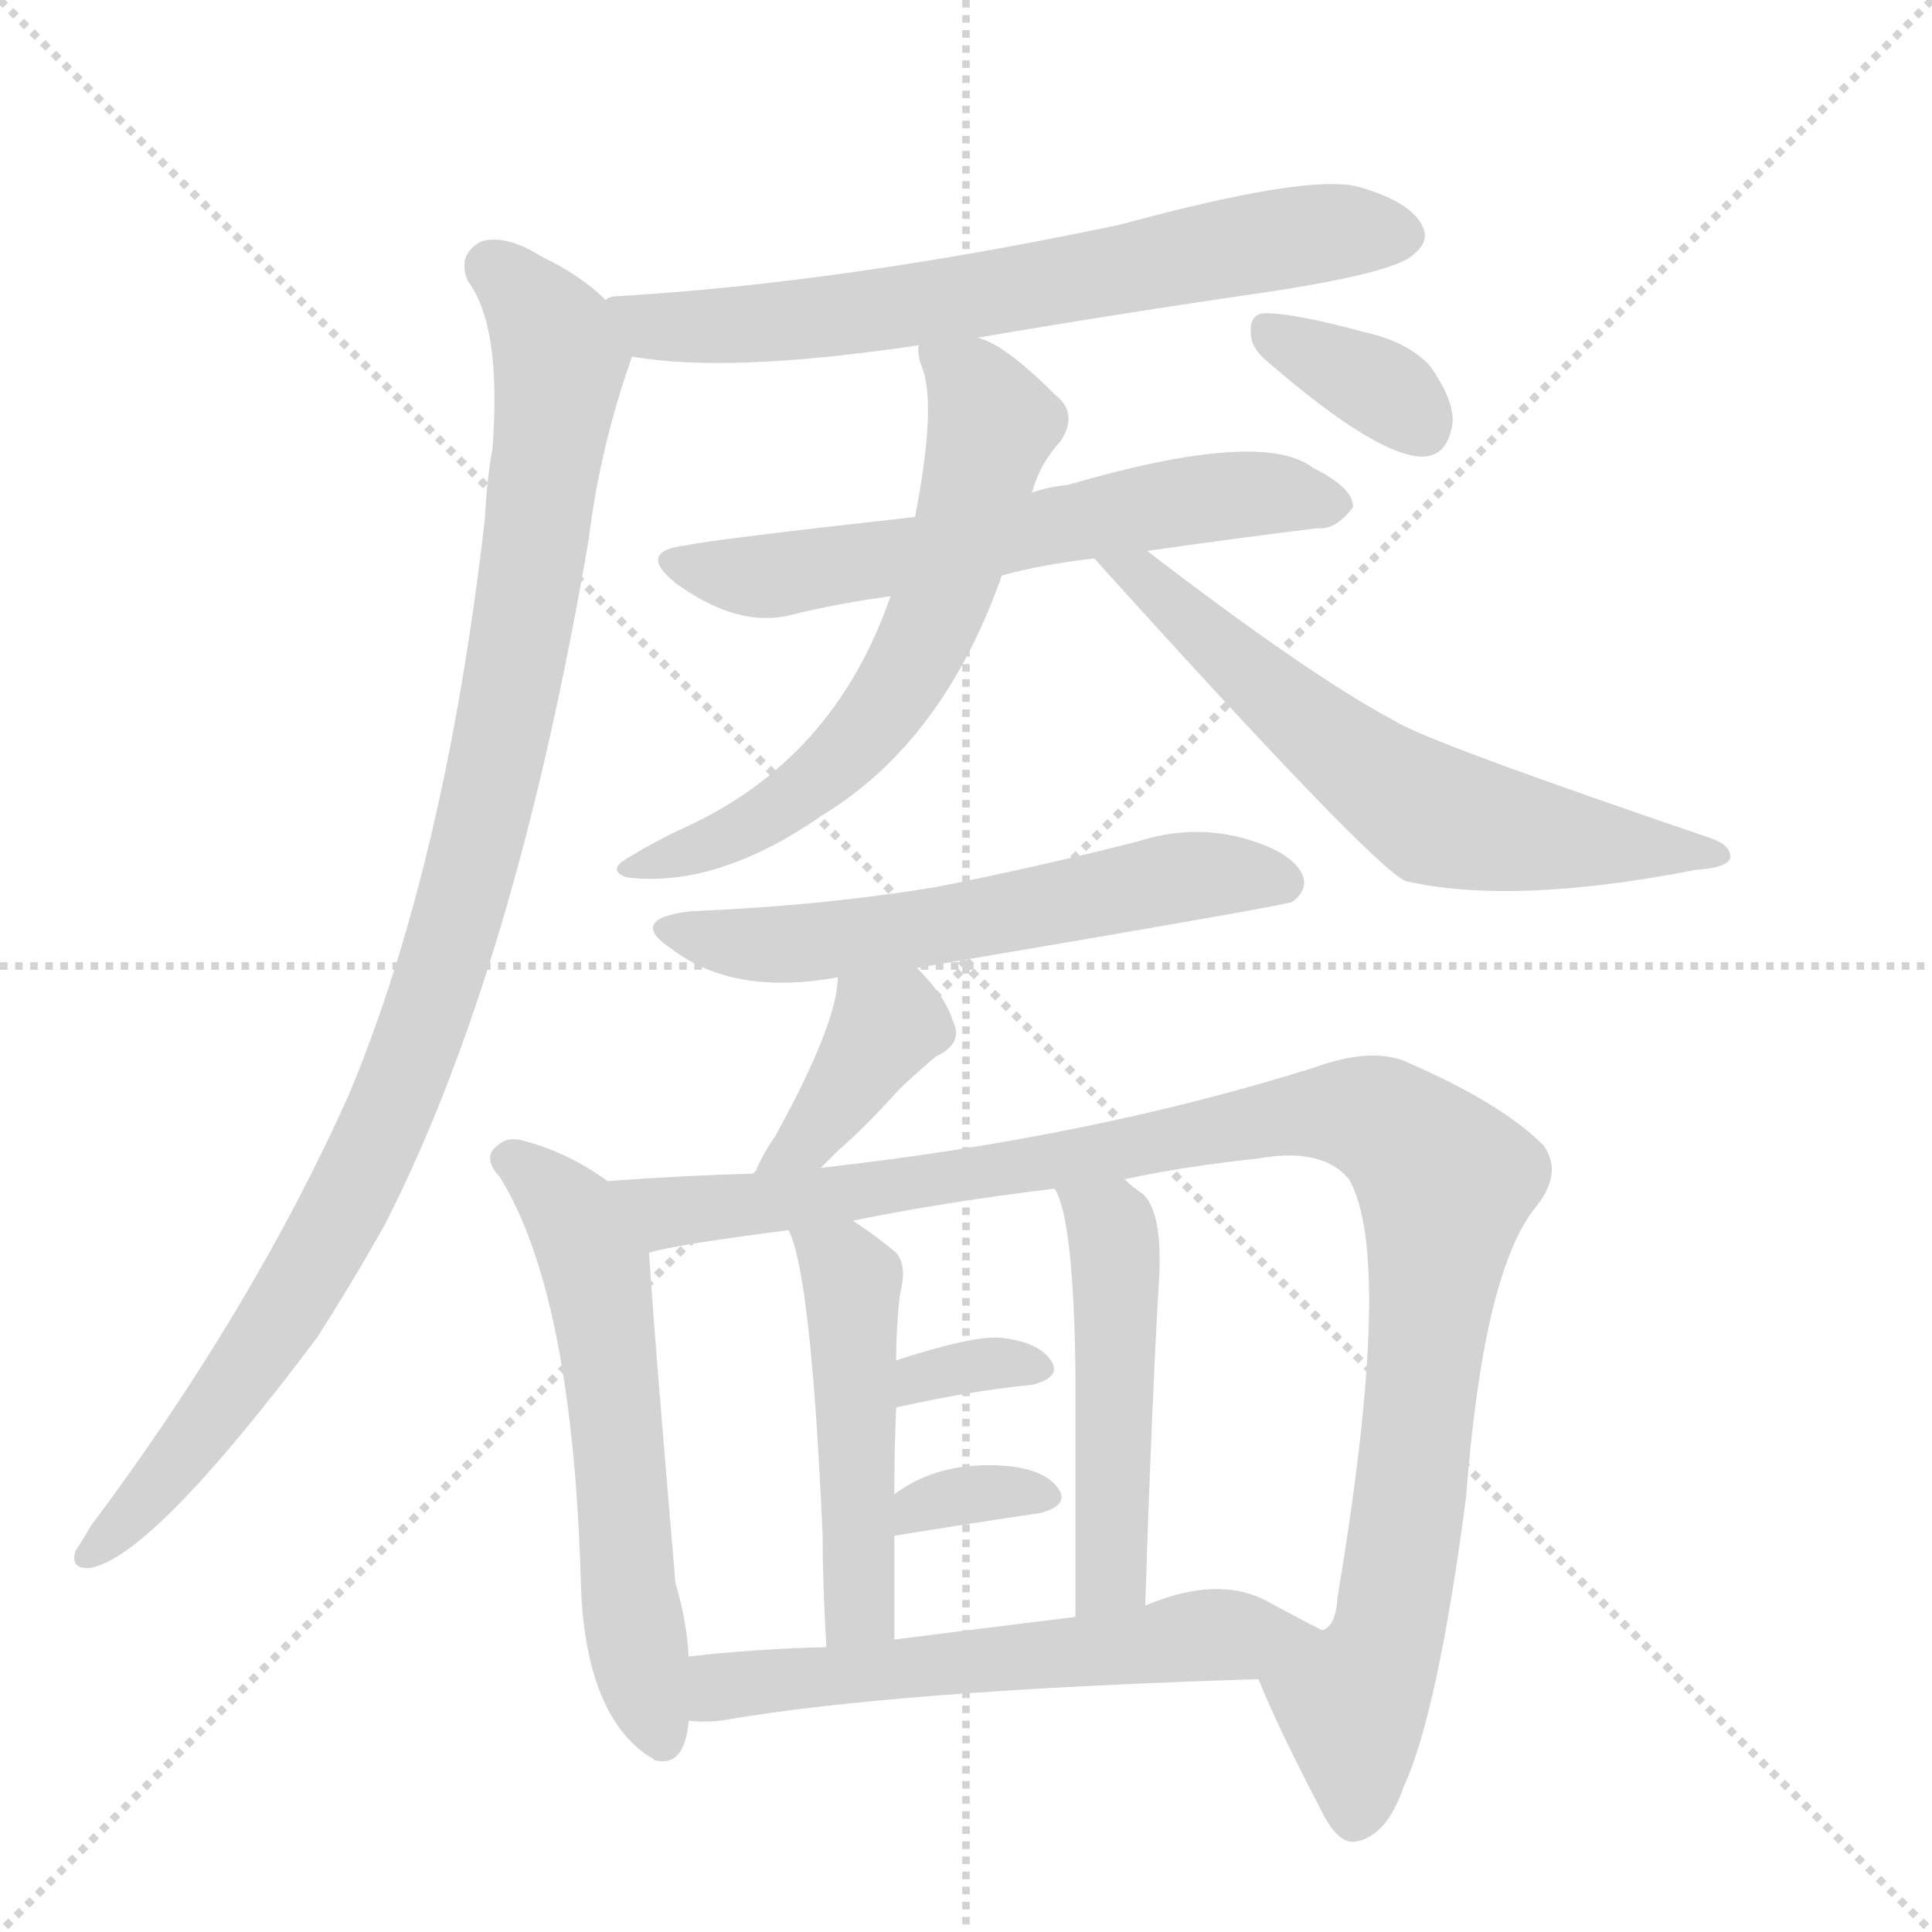
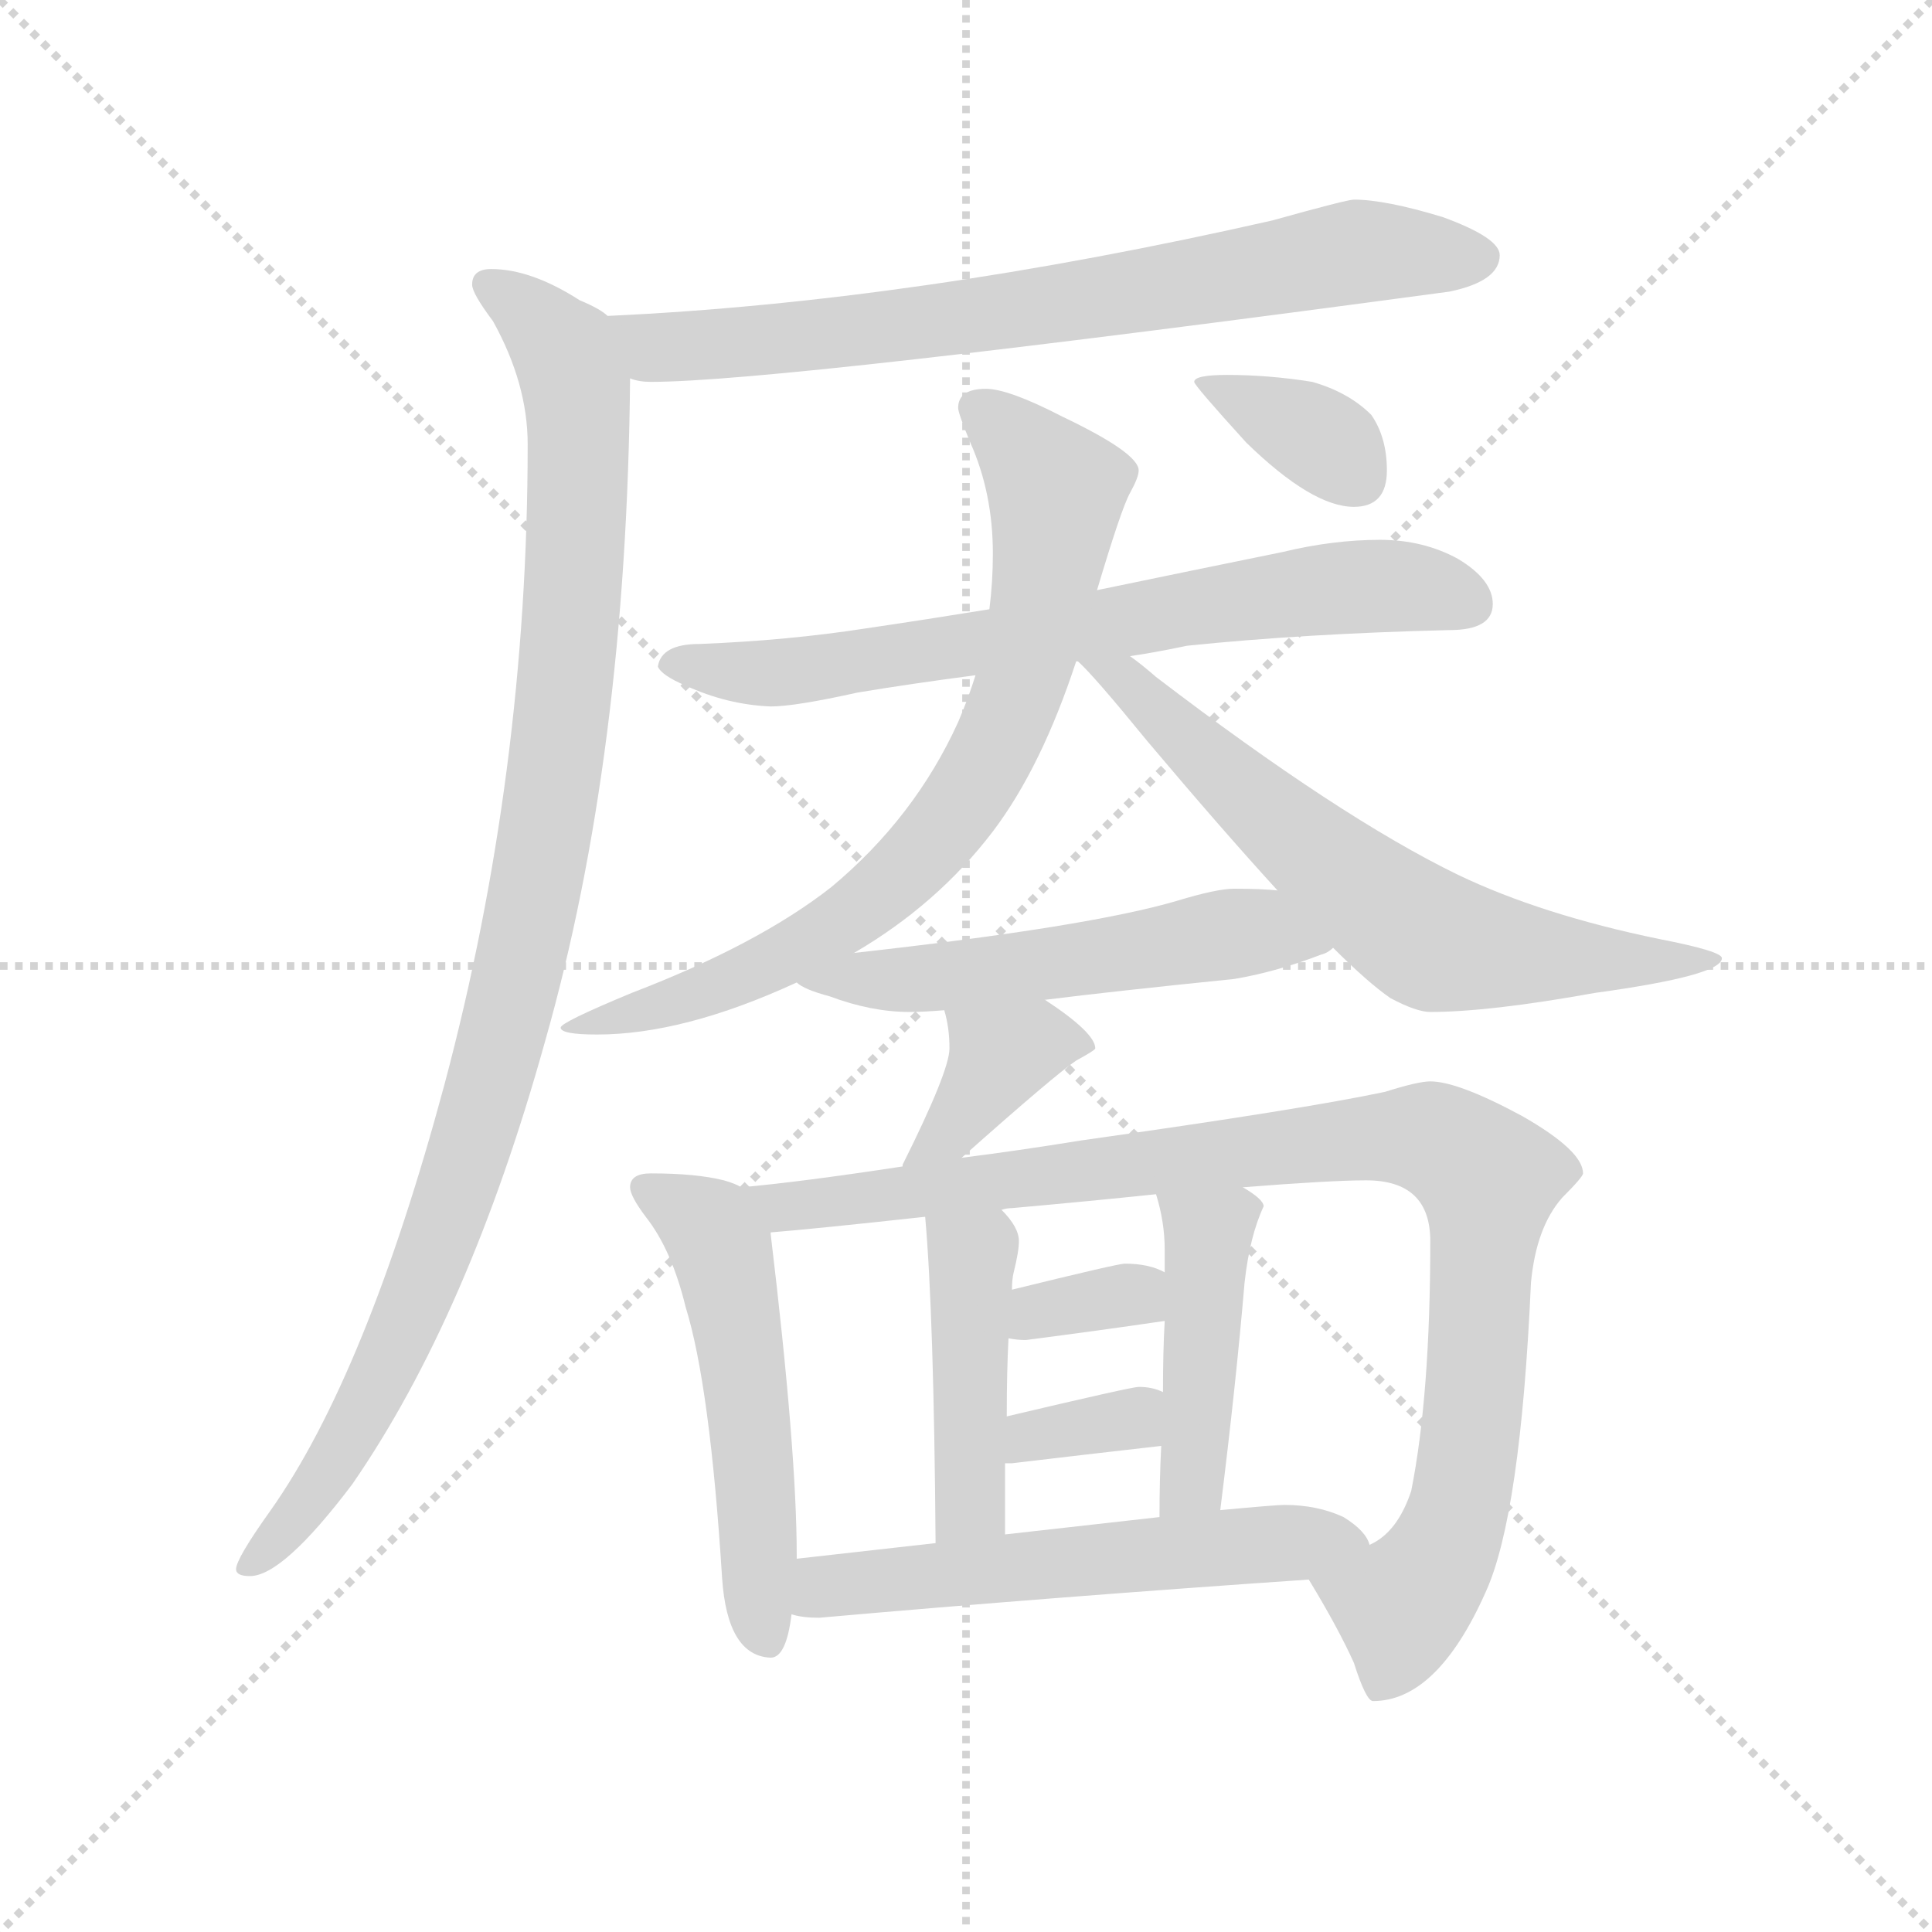
<svg xmlns="http://www.w3.org/2000/svg" version="1.1" viewBox="0 0 1024 1024">
  <g stroke="lightgray" stroke-dasharray="1,1" stroke-width="1" transform="scale(4, 4)">
    <line x1="0" y1="0" x2="256" y2="256" />
    <line x1="256" y1="0" x2="0" y2="256" />
    <line x1="128" y1="0" x2="128" y2="256" />
    <line x1="0" y1="128" x2="256" y2="128" />
  </g>
-   <g transform="scale(1, -1) translate(0, -900)">
+   <g transform="scale(0.92, -0.92) translate(60, -830)">
    <style type="text/css">
      
        @keyframes keyframes0 {
          from {
            stroke: blue;
-             stroke-dashoffset: 677;
-             stroke-width: 128;
-           }
-           69% {
+             stroke-dashoffset: 760;
+             stroke-width: 128;
+           }
+           71% {
            animation-timing-function: step-end;
            stroke: blue;
            stroke-dashoffset: 0;
            stroke-width: 128;
          }
          to {
            stroke: black;
            stroke-width: 1024;
          }
        }
        #make-me-a-hanzi-animation-0 {
-           animation: keyframes0 0.801s both;
+           animation: keyframes0 0.868s both;
          animation-delay: 0s;
          animation-timing-function: linear;
        }
      
        @keyframes keyframes1 {
          from {
            stroke: blue;
-             stroke-dashoffset: 1010;
+             stroke-dashoffset: 1055;
            stroke-width: 128;
          }
          77% {
            animation-timing-function: step-end;
            stroke: blue;
            stroke-dashoffset: 0;
            stroke-width: 128;
          }
          to {
            stroke: black;
            stroke-width: 1024;
          }
        }
        #make-me-a-hanzi-animation-1 {
-           animation: keyframes1 1.072s both;
-           animation-delay: 0.801s;
+           animation: keyframes1 1.109s both;
+           animation-delay: 0.868s;
          animation-timing-function: linear;
        }
      
        @keyframes keyframes2 {
          from {
            stroke: blue;
-             stroke-dashoffset: 609;
-             stroke-width: 128;
-           }
-           66% {
+             stroke-dashoffset: 720;
+             stroke-width: 128;
+           }
+           70% {
            animation-timing-function: step-end;
            stroke: blue;
            stroke-dashoffset: 0;
            stroke-width: 128;
          }
          to {
            stroke: black;
            stroke-width: 1024;
          }
        }
        #make-me-a-hanzi-animation-2 {
-           animation: keyframes2 0.746s both;
-           animation-delay: 1.873s;
+           animation: keyframes2 0.836s both;
+           animation-delay: 1.977s;
          animation-timing-function: linear;
        }
      
        @keyframes keyframes3 {
          from {
            stroke: blue;
-             stroke-dashoffset: 626;
-             stroke-width: 128;
-           }
-           67% {
+             stroke-dashoffset: 780;
+             stroke-width: 128;
+           }
+           72% {
            animation-timing-function: step-end;
            stroke: blue;
            stroke-dashoffset: 0;
            stroke-width: 128;
          }
          to {
            stroke: black;
            stroke-width: 1024;
          }
        }
        #make-me-a-hanzi-animation-3 {
-           animation: keyframes3 0.759s both;
-           animation-delay: 2.618s;
+           animation: keyframes3 0.885s both;
+           animation-delay: 2.813s;
          animation-timing-function: linear;
        }
      
        @keyframes keyframes4 {
          from {
            stroke: blue;
-             stroke-dashoffset: 610;
-             stroke-width: 128;
-           }
-           67% {
+             stroke-dashoffset: 667;
+             stroke-width: 128;
+           }
+           68% {
            animation-timing-function: step-end;
            stroke: blue;
            stroke-dashoffset: 0;
            stroke-width: 128;
          }
          to {
            stroke: black;
            stroke-width: 1024;
          }
        }
        #make-me-a-hanzi-animation-4 {
-           animation: keyframes4 0.746s both;
-           animation-delay: 3.378s;
+           animation: keyframes4 0.793s both;
+           animation-delay: 3.698s;
          animation-timing-function: linear;
        }
      
        @keyframes keyframes5 {
          from {
            stroke: blue;
-             stroke-dashoffset: 349;
+             stroke-dashoffset: 362;
+             stroke-width: 128;
+           }
+           54% {
+             animation-timing-function: step-end;
+             stroke: blue;
+             stroke-dashoffset: 0;
+             stroke-width: 128;
+           }
+           to {
+             stroke: black;
+             stroke-width: 1024;
+           }
+         }
+         #make-me-a-hanzi-animation-5 {
+           animation: keyframes5 0.545s both;
+           animation-delay: 4.491s;
+           animation-timing-function: linear;
+         }
+       
+         @keyframes keyframes6 {
+           from {
+             stroke: blue;
+             stroke-dashoffset: 554;
+             stroke-width: 128;
+           }
+           64% {
+             animation-timing-function: step-end;
+             stroke: blue;
+             stroke-dashoffset: 0;
+             stroke-width: 128;
+           }
+           to {
+             stroke: black;
+             stroke-width: 1024;
+           }
+         }
+         #make-me-a-hanzi-animation-6 {
+           animation: keyframes6 0.701s both;
+           animation-delay: 5.035s;
+           animation-timing-function: linear;
+         }
+       
+         @keyframes keyframes7 {
+           from {
+             stroke: blue;
+             stroke-dashoffset: 381;
+             stroke-width: 128;
+           }
+           55% {
+             animation-timing-function: step-end;
+             stroke: blue;
+             stroke-dashoffset: 0;
+             stroke-width: 128;
+           }
+           to {
+             stroke: black;
+             stroke-width: 1024;
+           }
+         }
+         #make-me-a-hanzi-animation-7 {
+           animation: keyframes7 0.56s both;
+           animation-delay: 5.736s;
+           animation-timing-function: linear;
+         }
+       
+         @keyframes keyframes8 {
+           from {
+             stroke: blue;
+             stroke-dashoffset: 539;
+             stroke-width: 128;
+           }
+           64% {
+             animation-timing-function: step-end;
+             stroke: blue;
+             stroke-dashoffset: 0;
+             stroke-width: 128;
+           }
+           to {
+             stroke: black;
+             stroke-width: 1024;
+           }
+         }
+         #make-me-a-hanzi-animation-8 {
+           animation: keyframes8 0.689s both;
+           animation-delay: 6.296s;
+           animation-timing-function: linear;
+         }
+       
+         @keyframes keyframes9 {
+           from {
+             stroke: blue;
+             stroke-dashoffset: 994;
+             stroke-width: 128;
+           }
+           76% {
+             animation-timing-function: step-end;
+             stroke: blue;
+             stroke-dashoffset: 0;
+             stroke-width: 128;
+           }
+           to {
+             stroke: black;
+             stroke-width: 1024;
+           }
+         }
+         #make-me-a-hanzi-animation-9 {
+           animation: keyframes9 1.059s both;
+           animation-delay: 6.985s;
+           animation-timing-function: linear;
+         }
+       
+         @keyframes keyframes10 {
+           from {
+             stroke: blue;
+             stroke-dashoffset: 444;
+             stroke-width: 128;
+           }
+           59% {
+             animation-timing-function: step-end;
+             stroke: blue;
+             stroke-dashoffset: 0;
+             stroke-width: 128;
+           }
+           to {
+             stroke: black;
+             stroke-width: 1024;
+           }
+         }
+         #make-me-a-hanzi-animation-10 {
+           animation: keyframes10 0.611s both;
+           animation-delay: 8.044s;
+           animation-timing-function: linear;
+         }
+       
+         @keyframes keyframes11 {
+           from {
+             stroke: blue;
+             stroke-dashoffset: 446;
+             stroke-width: 128;
+           }
+           59% {
+             animation-timing-function: step-end;
+             stroke: blue;
+             stroke-dashoffset: 0;
+             stroke-width: 128;
+           }
+           to {
+             stroke: black;
+             stroke-width: 1024;
+           }
+         }
+         #make-me-a-hanzi-animation-11 {
+           animation: keyframes11 0.613s both;
+           animation-delay: 8.655s;
+           animation-timing-function: linear;
+         }
+       
+         @keyframes keyframes12 {
+           from {
+             stroke: blue;
+             stroke-dashoffset: 340;
            stroke-width: 128;
          }
          53% {
            animation-timing-function: step-end;
            stroke: blue;
            stroke-dashoffset: 0;
            stroke-width: 128;
          }
          to {
            stroke: black;
            stroke-width: 1024;
          }
        }
-         #make-me-a-hanzi-animation-5 {
-           animation: keyframes5 0.534s both;
-           animation-delay: 4.124s;
-           animation-timing-function: linear;
-         }
-       
-         @keyframes keyframes6 {
-           from {
-             stroke: blue;
-             stroke-dashoffset: 584;
-             stroke-width: 128;
-           }
-           66% {
-             animation-timing-function: step-end;
-             stroke: blue;
-             stroke-dashoffset: 0;
-             stroke-width: 128;
-           }
-           to {
-             stroke: black;
-             stroke-width: 1024;
-           }
-         }
-         #make-me-a-hanzi-animation-6 {
-           animation: keyframes6 0.725s both;
-           animation-delay: 4.658s;
-           animation-timing-function: linear;
-         }
-       
-         @keyframes keyframes7 {
-           from {
-             stroke: blue;
-             stroke-dashoffset: 382;
-             stroke-width: 128;
-           }
-           55% {
-             animation-timing-function: step-end;
-             stroke: blue;
-             stroke-dashoffset: 0;
-             stroke-width: 128;
-           }
-           to {
-             stroke: black;
-             stroke-width: 1024;
-           }
-         }
-         #make-me-a-hanzi-animation-7 {
-           animation: keyframes7 0.561s both;
-           animation-delay: 5.384s;
-           animation-timing-function: linear;
-         }
-       
-         @keyframes keyframes8 {
-           from {
-             stroke: blue;
-             stroke-dashoffset: 585;
-             stroke-width: 128;
-           }
-           66% {
-             animation-timing-function: step-end;
-             stroke: blue;
-             stroke-dashoffset: 0;
-             stroke-width: 128;
-           }
-           to {
-             stroke: black;
-             stroke-width: 1024;
-           }
-         }
-         #make-me-a-hanzi-animation-8 {
-           animation: keyframes8 0.726s both;
-           animation-delay: 5.944s;
-           animation-timing-function: linear;
-         }
-       
-         @keyframes keyframes9 {
-           from {
-             stroke: blue;
-             stroke-dashoffset: 1056;
-             stroke-width: 128;
-           }
-           77% {
-             animation-timing-function: step-end;
-             stroke: blue;
-             stroke-dashoffset: 0;
-             stroke-width: 128;
-           }
-           to {
-             stroke: black;
-             stroke-width: 1024;
-           }
-         }
-         #make-me-a-hanzi-animation-9 {
-           animation: keyframes9 1.109s both;
-           animation-delay: 6.671s;
-           animation-timing-function: linear;
-         }
-       
-         @keyframes keyframes10 {
-           from {
-             stroke: blue;
-             stroke-dashoffset: 484;
-             stroke-width: 128;
-           }
-           61% {
-             animation-timing-function: step-end;
-             stroke: blue;
-             stroke-dashoffset: 0;
-             stroke-width: 128;
-           }
-           to {
-             stroke: black;
-             stroke-width: 1024;
-           }
-         }
-         #make-me-a-hanzi-animation-10 {
-           animation: keyframes10 0.644s both;
-           animation-delay: 7.78s;
-           animation-timing-function: linear;
-         }
-       
-         @keyframes keyframes11 {
-           from {
-             stroke: blue;
-             stroke-dashoffset: 491;
-             stroke-width: 128;
-           }
-           62% {
-             animation-timing-function: step-end;
-             stroke: blue;
-             stroke-dashoffset: 0;
-             stroke-width: 128;
-           }
-           to {
-             stroke: black;
-             stroke-width: 1024;
-           }
-         }
-         #make-me-a-hanzi-animation-11 {
-           animation: keyframes11 0.65s both;
-           animation-delay: 8.424s;
-           animation-timing-function: linear;
-         }
-       
-         @keyframes keyframes12 {
-           from {
-             stroke: blue;
-             stroke-dashoffset: 330;
-             stroke-width: 128;
-           }
-           52% {
-             animation-timing-function: step-end;
-             stroke: blue;
-             stroke-dashoffset: 0;
-             stroke-width: 128;
-           }
-           to {
-             stroke: black;
-             stroke-width: 1024;
-           }
-         }
        #make-me-a-hanzi-animation-12 {
-           animation: keyframes12 0.519s both;
-           animation-delay: 9.073s;
+           animation: keyframes12 0.527s both;
+           animation-delay: 9.268s;
          animation-timing-function: linear;
        }
      
        @keyframes keyframes13 {
          from {
            stroke: blue;
-             stroke-dashoffset: 334;
-             stroke-width: 128;
-           }
-           52% {
+             stroke-dashoffset: 343;
+             stroke-width: 128;
+           }
+           53% {
            animation-timing-function: step-end;
            stroke: blue;
            stroke-dashoffset: 0;
            stroke-width: 128;
          }
          to {
            stroke: black;
            stroke-width: 1024;
          }
        }
        #make-me-a-hanzi-animation-13 {
-           animation: keyframes13 0.522s both;
-           animation-delay: 9.592s;
+           animation: keyframes13 0.529s both;
+           animation-delay: 9.795s;
          animation-timing-function: linear;
        }
      
        @keyframes keyframes14 {
          from {
            stroke: blue;
-             stroke-dashoffset: 589;
-             stroke-width: 128;
-           }
-           66% {
+             stroke-dashoffset: 581;
+             stroke-width: 128;
+           }
+           65% {
            animation-timing-function: step-end;
            stroke: blue;
            stroke-dashoffset: 0;
            stroke-width: 128;
          }
          to {
            stroke: black;
            stroke-width: 1024;
          }
        }
        #make-me-a-hanzi-animation-14 {
-           animation: keyframes14 0.729s both;
-           animation-delay: 10.114s;
+           animation: keyframes14 0.723s both;
+           animation-delay: 10.324s;
          animation-timing-function: linear;
        }
      
    </style>
-     <path d="M 518 721 Q 594 734 677 746 Q 740 756 749 765 Q 758 772 754 780 Q 748 793 720 801 Q 693 808 594 781 Q 447 750 327 743 Q 323 743 321 741 C 291 736 305 715 335 711 Q 386 702 487 717 L 518 721 Z" fill="lightgray" />
-     <path d="M 321 741 Q 308 754 287 764 Q 268 776 255 772 Q 242 765 248 751 Q 266 727 261 662 Q 258 646 257 625 Q 236 442 185 320 Q 134 206 48 91 Q 44 84 40 78 Q 37 68 48 69 Q 81 75 168 191 Q 186 219 204 251 Q 273 386 312 614 Q 318 663 335 711 C 340 726 340 726 321 741 Z" fill="lightgray" />
-     <path d="M 485 626 Q 377 614 364 611 Q 337 608 358 591 Q 391 567 419 574 Q 443 580 472 584 L 531 595 Q 553 601 580 604 L 608 608 Q 657 615 698 620 Q 708 619 717 631 Q 718 641 696 652 Q 669 673 566 643 Q 556 642 547 639 L 485 626 Z" fill="lightgray" />
-     <path d="M 472 584 Q 442 497 362 461 Q 347 454 334 446 Q 321 439 332 435 Q 380 429 436 468 Q 500 507 531 595 L 547 639 Q 551 654 562 666 Q 572 681 559 691 Q 532 718 518 721 C 491 733 484 736 487 717 Q 486 714 488 707 Q 497 688 485 626 L 472 584 Z" fill="lightgray" />
-     <path d="M 580 604 Q 727 441 745 433 Q 802 420 899 439 Q 915 440 917 445 Q 918 452 906 456 Q 756 507 739 518 Q 694 542 608 608 C 584 626 560 626 580 604 Z" fill="lightgray" />
-     <path d="M 671 709 Q 731 657 755 658 Q 768 659 770 677 Q 770 689 758 706 Q 746 719 723 724 Q 686 734 671 734 Q 662 734 663 723 Q 663 716 671 709 Z" fill="lightgray" />
-     <path d="M 486 387 Q 681 420 685 422 Q 694 429 690 437 Q 684 449 658 456 Q 631 463 603 454 Q 552 441 497 430 Q 437 420 366 417 Q 332 413 356 397 Q 389 372 444 382 L 486 387 Z" fill="lightgray" />
-     <path d="M 435 281 Q 439 285 444 290 Q 459 303 476 322 Q 483 329 496 340 Q 511 347 505 359 Q 501 372 486 387 C 465 409 446 412 444 382 Q 444 358 411 298 Q 404 288 400 278 C 388 250 414 260 435 281 Z" fill="lightgray" />
-     <path d="M 322 274 Q 300 290 275 296 Q 268 297 264 293 Q 255 287 265 276 Q 304 213 308 57 Q 311 -9 344 -31 Q 345 -31 347 -33 Q 363 -37 365 -12 L 365 22 Q 364 41 358 61 Q 346 202 344 236 C 342 260 342 260 322 274 Z" fill="lightgray" />
-     <path d="M 667 10 Q 677 -15 700 -59 Q 709 -78 719 -76 Q 735 -73 744 -47 Q 762 -8 777 106 Q 786 224 813 259 Q 829 278 818 293 Q 796 315 748 336 Q 729 346 696 334 Q 578 297 435 281 L 400 278 Q 363 277 322 274 C 292 272 315 230 344 236 Q 356 240 418 248 L 452 253 Q 501 263 559 270 L 596 275 Q 629 282 667 286 Q 701 292 715 275 Q 739 233 709 54 Q 708 38 701 36 C 690 8 655 37 667 10 Z" fill="lightgray" />
-     <path d="M 474 31 Q 474 59 474 86 L 474 108 Q 474 132 475 154 L 475 179 Q 475 197 477 214 Q 481 229 475 236 Q 463 246 452 253 C 427 270 407 276 418 248 Q 430 224 436 86 Q 436 61 438 27 C 440 -3 474 1 474 31 Z" fill="lightgray" />
-     <path d="M 607 49 Q 610 145 614 217 Q 617 256 606 267 Q 600 271 596 275 C 573 295 547 298 559 270 Q 569 254 570 173 Q 570 127 570 43 C 570 13 606 19 607 49 Z" fill="lightgray" />
-     <path d="M 475 154 Q 515 163 547 166 Q 563 170 557 179 Q 550 189 530 191 Q 515 192 475 179 C 446 170 446 147 475 154 Z" fill="lightgray" />
-     <path d="M 474 86 Q 517 93 551 98 Q 567 102 561 111 Q 554 121 534 123 Q 498 126 474 108 C 450 91 444 81 474 86 Z" fill="lightgray" />
-     <path d="M 365 -12 Q 372 -13 382 -12 Q 473 4 667 10 C 697 11 728 23 701 36 Q 700 36 674 50 Q 647 66 607 49 L 570 43 Q 521 37 474 31 L 438 27 Q 399 26 365 22 C 335 19 335 -11 365 -12 Z" fill="lightgray" />
+     <path d="M 720 715 Q 716 715 673 703 Q 466 656 290 648 C 260 646 273 616 303 612 Q 308 610 315 610 Q 389 610 775 662 Q 804 668 804 683 Q 804 693 771 705 Q 738 715 720 715 Z" fill="lightgray" />
+     <path d="M 290 648 Q 286 652 274 657 Q 246 675 223 675 Q 212 675 212 666 Q 212 661 224 645 Q 244 609 244 574 Q 244 385 196 205 Q 151 38 96 -40 Q 76 -68 76 -74 Q 76 -78 84 -78 Q 103 -78 143 -25 Q 210 72 254 230 Q 301 395 303 612 C 303 640 303 640 290 648 Z" fill="lightgray" />
+     <path d="M 735 519 Q 708 519 679 512 Q 625 501 572 490 L 510 479 Q 473 473 439 468 Q 394 461 343 459 Q 321 459 319 446 Q 321 441 335 435 Q 359 424 384 423 Q 398 423 434 431 Q 464 436 502 441 L 560 449 L 561 449 L 591 452 Q 605 454 624 458 Q 692 465 775 467 Q 800 467 800 482 Q 800 496 780 508 Q 760 519 735 519 Z" fill="lightgray" />
+     <path d="M 572 490 Q 586 537 591 546 Q 596 555 596 559 Q 596 569 552 590 Q 521 606 508 606 Q 492 606 492 595 Q 492 592 499 575 Q 512 546 512 511 Q 512 495 510 479 L 502 441 Q 498 428 492 414 Q 467 359 419 319 Q 377 286 304 258 Q 263 241 263 238 Q 263 234 284 234 Q 334 234 399 264 L 432 281 Q 480 309 512 351 Q 540 388 560 449 L 572 490 Z" fill="lightgray" />
+     <path d="M 708 284 Q 728 264 741 255 Q 756 247 764 247 Q 798 247 859 258 Q 932 268 932 278 Q 932 282 896 289 Q 828 303 780 326 Q 712 359 606 440 Q 598 447 591 452 C 567 470 540 471 561 449 Q 570 441 601 403 Q 644 352 676 317 L 708 284 Z" fill="lightgray" />
+     <path d="M 647 614 Q 628 614 628 610 Q 628 608 658 575 Q 696 538 720 538 Q 739 538 739 559 Q 739 578 730 591 Q 717 604 696 610 Q 671 614 647 614 Z" fill="lightgray" />
+     <path d="M 399 264 Q 403 260 418 256 Q 442 247 464 247 Q 472 247 484 248 L 542 254 Q 582 259 651 266 Q 675 270 701 280 Q 705 281 708 284 C 734 298 706 315 676 317 Q 667 318 651 318 Q 641 318 618 311 Q 567 296 432 281 C 402 278 379 275 399 264 Z" fill="lightgray" />
+     <path d="M 484 248 Q 487 238 487 226 Q 487 213 460 159 L 460 158 C 449 130 472 143 494 163 Q 548 211 560 219 Q 571 225 571 226 Q 571 235 542 254 C 517 271 476 277 484 248 Z" fill="lightgray" />
+     <path d="M 367 146 Q 364 148 357 150 Q 341 154 315 154 Q 303 154 303 146 Q 303 141 312 129 Q 327 110 335 77 Q 349 32 356 -79 Q 359 -124 384 -125 Q 393 -125 396 -100 L 399 -68 L 399 -66 Q 399 -6 384 119 L 384 120 C 382 140 382 140 367 146 Z" fill="lightgray" />
+     <path d="M 460 158 Q 401 149 367 146 C 337 143 354 117 384 120 Q 409 122 473 129 L 517 133 Q 520 134 523 134 Q 568 138 606 142 L 656 146 Q 707 150 727 150 Q 764 150 764 115 Q 764 26 753 -29 Q 745 -53 729 -60 C 707 -80 689 -72 694 -80 Q 711 -108 720 -128 Q 727 -150 731 -150 Q 768 -150 796 -87 Q 816 -43 822 91 Q 825 123 840 140 Q 852 152 852 154 Q 852 167 817 187 Q 780 207 764 207 Q 757 207 738 201 Q 691 191 563 173 Q 526 167 494 163 L 460 158 Z" fill="lightgray" />
+     <path d="M 473 129 Q 478 73 479 -59 C 479 -89 519 -84 519 -54 L 519 -13 L 520 14 Q 520 40 521 59 L 523 87 Q 523 93 524 97 Q 527 109 527 115 Q 527 123 517 133 C 497 155 470 159 473 129 Z" fill="lightgray" />
+     <path d="M 609 -3 Q 608 -22 608 -44 C 608 -74 639 -70 643 -40 Q 652 32 657 91 Q 660 118 668 135 Q 668 139 656 146 C 631 162 598 171 606 142 Q 611 126 611 110 L 611 97 L 611 69 Q 610 52 610 28 L 609 -3 Z" fill="lightgray" />
+     <path d="M 521 59 Q 526 58 531 58 Q 570 63 611 69 C 641 73 638 84 611 97 Q 602 102 588 102 Q 584 102 523 87 C 494 80 491 64 521 59 Z" fill="lightgray" />
+     <path d="M 519 -13 L 523 -13 Q 565 -8 609 -3 C 639 0 638 17 610 28 Q 604 31 596 31 Q 592 31 520 14 C 491 7 489 -13 519 -13 Z" fill="lightgray" />
+     <path d="M 396 -100 Q 402 -102 412 -102 Q 548 -90 694 -80 C 724 -78 740 -77 729 -60 Q 727 -52 714 -44 Q 699 -37 680 -37 Q 675 -37 643 -40 L 608 -44 Q 572 -48 519 -54 L 479 -59 Q 443 -63 399 -68 C 369 -71 366 -95 396 -100 Z" fill="lightgray" />
    <clipPath id="make-me-a-hanzi-clip-0">
-       <path d="M 518 721 Q 594 734 677 746 Q 740 756 749 765 Q 758 772 754 780 Q 748 793 720 801 Q 693 808 594 781 Q 447 750 327 743 Q 323 743 321 741 C 291 736 305 715 335 711 Q 386 702 487 717 L 518 721 Z" />
-     </clipPath>
-     <path clip-path="url(#make-me-a-hanzi-clip-0)" d="M 326 737 L 347 727 L 405 728 L 671 773 L 741 776" fill="none" id="make-me-a-hanzi-animation-0" stroke-dasharray="549 1098" stroke-linecap="round" />
+       <path d="M 720 715 Q 716 715 673 703 Q 466 656 290 648 C 260 646 273 616 303 612 Q 308 610 315 610 Q 389 610 775 662 Q 804 668 804 683 Q 804 693 771 705 Q 738 715 720 715 Z" />
+     </clipPath>
+     <path clip-path="url(#make-me-a-hanzi-clip-0)" d="M 297 644 L 318 630 L 362 632 L 516 649 L 723 685 L 793 682" fill="none" id="make-me-a-hanzi-animation-0" stroke-dasharray="632 1264" stroke-linecap="round" />
    <clipPath id="make-me-a-hanzi-clip-1">
-       <path d="M 321 741 Q 308 754 287 764 Q 268 776 255 772 Q 242 765 248 751 Q 266 727 261 662 Q 258 646 257 625 Q 236 442 185 320 Q 134 206 48 91 Q 44 84 40 78 Q 37 68 48 69 Q 81 75 168 191 Q 186 219 204 251 Q 273 386 312 614 Q 318 663 335 711 C 340 726 340 726 321 741 Z" />
-     </clipPath>
-     <path clip-path="url(#make-me-a-hanzi-clip-1)" d="M 261 758 L 282 739 L 297 709 L 272 537 L 237 394 L 197 290 L 144 193 L 94 125 L 49 78" fill="none" id="make-me-a-hanzi-animation-1" stroke-dasharray="882 1764" stroke-linecap="round" />
+       <path d="M 290 648 Q 286 652 274 657 Q 246 675 223 675 Q 212 675 212 666 Q 212 661 224 645 Q 244 609 244 574 Q 244 385 196 205 Q 151 38 96 -40 Q 76 -68 76 -74 Q 76 -78 84 -78 Q 103 -78 143 -25 Q 210 72 254 230 Q 301 395 303 612 C 303 640 303 640 290 648 Z" />
+     </clipPath>
+     <path clip-path="url(#make-me-a-hanzi-clip-1)" d="M 222 665 L 255 640 L 272 608 L 265 427 L 250 324 L 224 211 L 183 89 L 125 -27 L 82 -72" fill="none" id="make-me-a-hanzi-animation-1" stroke-dasharray="927 1854" stroke-linecap="round" />
    <clipPath id="make-me-a-hanzi-clip-2">
-       <path d="M 485 626 Q 377 614 364 611 Q 337 608 358 591 Q 391 567 419 574 Q 443 580 472 584 L 531 595 Q 553 601 580 604 L 608 608 Q 657 615 698 620 Q 708 619 717 631 Q 718 641 696 652 Q 669 673 566 643 Q 556 642 547 639 L 485 626 Z" />
-     </clipPath>
-     <path clip-path="url(#make-me-a-hanzi-clip-2)" d="M 359 602 L 400 594 L 651 638 L 707 633" fill="none" id="make-me-a-hanzi-animation-2" stroke-dasharray="481 962" stroke-linecap="round" />
+       <path d="M 735 519 Q 708 519 679 512 Q 625 501 572 490 L 510 479 Q 473 473 439 468 Q 394 461 343 459 Q 321 459 319 446 Q 321 441 335 435 Q 359 424 384 423 Q 398 423 434 431 Q 464 436 502 441 L 560 449 L 561 449 L 591 452 Q 605 454 624 458 Q 692 465 775 467 Q 800 467 800 482 Q 800 496 780 508 Q 760 519 735 519 Z" />
+     </clipPath>
+     <path clip-path="url(#make-me-a-hanzi-clip-2)" d="M 326 448 L 387 442 L 741 493 L 785 483" fill="none" id="make-me-a-hanzi-animation-2" stroke-dasharray="592 1184" stroke-linecap="round" />
    <clipPath id="make-me-a-hanzi-clip-3">
-       <path d="M 472 584 Q 442 497 362 461 Q 347 454 334 446 Q 321 439 332 435 Q 380 429 436 468 Q 500 507 531 595 L 547 639 Q 551 654 562 666 Q 572 681 559 691 Q 532 718 518 721 C 491 733 484 736 487 717 Q 486 714 488 707 Q 497 688 485 626 L 472 584 Z" />
-     </clipPath>
-     <path clip-path="url(#make-me-a-hanzi-clip-3)" d="M 495 713 L 517 694 L 526 675 L 504 596 L 478 539 L 453 505 L 418 476 L 339 439" fill="none" id="make-me-a-hanzi-animation-3" stroke-dasharray="498 996" stroke-linecap="round" />
+       <path d="M 572 490 Q 586 537 591 546 Q 596 555 596 559 Q 596 569 552 590 Q 521 606 508 606 Q 492 606 492 595 Q 492 592 499 575 Q 512 546 512 511 Q 512 495 510 479 L 502 441 Q 498 428 492 414 Q 467 359 419 319 Q 377 286 304 258 Q 263 241 263 238 Q 263 234 284 234 Q 334 234 399 264 L 432 281 Q 480 309 512 351 Q 540 388 560 449 L 572 490 Z" />
+     </clipPath>
+     <path clip-path="url(#make-me-a-hanzi-clip-3)" d="M 503 595 L 549 547 L 532 449 L 503 381 L 472 339 L 418 294 L 355 262 L 267 238" fill="none" id="make-me-a-hanzi-animation-3" stroke-dasharray="652 1304" stroke-linecap="round" />
    <clipPath id="make-me-a-hanzi-clip-4">
-       <path d="M 580 604 Q 727 441 745 433 Q 802 420 899 439 Q 915 440 917 445 Q 918 452 906 456 Q 756 507 739 518 Q 694 542 608 608 C 584 626 560 626 580 604 Z" />
-     </clipPath>
-     <path clip-path="url(#make-me-a-hanzi-clip-4)" d="M 603 596 L 701 509 L 760 468 L 834 454 L 910 449" fill="none" id="make-me-a-hanzi-animation-4" stroke-dasharray="482 964" stroke-linecap="round" />
+       <path d="M 708 284 Q 728 264 741 255 Q 756 247 764 247 Q 798 247 859 258 Q 932 268 932 278 Q 932 282 896 289 Q 828 303 780 326 Q 712 359 606 440 Q 598 447 591 452 C 567 470 540 471 561 449 Q 570 441 601 403 Q 644 352 676 317 L 708 284 Z" />
+     </clipPath>
+     <path clip-path="url(#make-me-a-hanzi-clip-4)" d="M 575 442 L 584 442 L 684 349 L 764 288 L 870 275 L 928 277" fill="none" id="make-me-a-hanzi-animation-4" stroke-dasharray="539 1078" stroke-linecap="round" />
    <clipPath id="make-me-a-hanzi-clip-5">
-       <path d="M 671 709 Q 731 657 755 658 Q 768 659 770 677 Q 770 689 758 706 Q 746 719 723 724 Q 686 734 671 734 Q 662 734 663 723 Q 663 716 671 709 Z" />
-     </clipPath>
-     <path clip-path="url(#make-me-a-hanzi-clip-5)" d="M 675 723 L 732 695 L 753 675" fill="none" id="make-me-a-hanzi-animation-5" stroke-dasharray="221 442" stroke-linecap="round" />
+       <path d="M 647 614 Q 628 614 628 610 Q 628 608 658 575 Q 696 538 720 538 Q 739 538 739 559 Q 739 578 730 591 Q 717 604 696 610 Q 671 614 647 614 Z" />
+     </clipPath>
+     <path clip-path="url(#make-me-a-hanzi-clip-5)" d="M 632 609 L 693 582 L 722 556" fill="none" id="make-me-a-hanzi-animation-5" stroke-dasharray="234 468" stroke-linecap="round" />
    <clipPath id="make-me-a-hanzi-clip-6">
-       <path d="M 486 387 Q 681 420 685 422 Q 694 429 690 437 Q 684 449 658 456 Q 631 463 603 454 Q 552 441 497 430 Q 437 420 366 417 Q 332 413 356 397 Q 389 372 444 382 L 486 387 Z" />
-     </clipPath>
-     <path clip-path="url(#make-me-a-hanzi-clip-6)" d="M 358 408 L 380 401 L 433 400 L 637 437 L 681 432" fill="none" id="make-me-a-hanzi-animation-6" stroke-dasharray="456 912" stroke-linecap="round" />
+       <path d="M 399 264 Q 403 260 418 256 Q 442 247 464 247 Q 472 247 484 248 L 542 254 Q 582 259 651 266 Q 675 270 701 280 Q 705 281 708 284 C 734 298 706 315 676 317 Q 667 318 651 318 Q 641 318 618 311 Q 567 296 432 281 C 402 278 379 275 399 264 Z" />
+     </clipPath>
+     <path clip-path="url(#make-me-a-hanzi-clip-6)" d="M 405 266 L 477 266 L 658 293 L 701 288" fill="none" id="make-me-a-hanzi-animation-6" stroke-dasharray="426 852" stroke-linecap="round" />
    <clipPath id="make-me-a-hanzi-clip-7">
-       <path d="M 435 281 Q 439 285 444 290 Q 459 303 476 322 Q 483 329 496 340 Q 511 347 505 359 Q 501 372 486 387 C 465 409 446 412 444 382 Q 444 358 411 298 Q 404 288 400 278 C 388 250 414 260 435 281 Z" />
-     </clipPath>
-     <path clip-path="url(#make-me-a-hanzi-clip-7)" d="M 452 377 L 469 356 L 428 296 L 406 281" fill="none" id="make-me-a-hanzi-animation-7" stroke-dasharray="254 508" stroke-linecap="round" />
+       <path d="M 484 248 Q 487 238 487 226 Q 487 213 460 159 L 460 158 C 449 130 472 143 494 163 Q 548 211 560 219 Q 571 225 571 226 Q 571 235 542 254 C 517 271 476 277 484 248 Z" />
+     </clipPath>
+     <path clip-path="url(#make-me-a-hanzi-clip-7)" d="M 563 227 L 537 230 L 516 222 L 492 182 L 465 169" fill="none" id="make-me-a-hanzi-animation-7" stroke-dasharray="253 506" stroke-linecap="round" />
    <clipPath id="make-me-a-hanzi-clip-8">
-       <path d="M 322 274 Q 300 290 275 296 Q 268 297 264 293 Q 255 287 265 276 Q 304 213 308 57 Q 311 -9 344 -31 Q 345 -31 347 -33 Q 363 -37 365 -12 L 365 22 Q 364 41 358 61 Q 346 202 344 236 C 342 260 342 260 322 274 Z" />
-     </clipPath>
-     <path clip-path="url(#make-me-a-hanzi-clip-8)" d="M 270 285 L 295 266 L 316 229 L 334 48 L 351 -23" fill="none" id="make-me-a-hanzi-animation-8" stroke-dasharray="457 914" stroke-linecap="round" />
+       <path d="M 367 146 Q 364 148 357 150 Q 341 154 315 154 Q 303 154 303 146 Q 303 141 312 129 Q 327 110 335 77 Q 349 32 356 -79 Q 359 -124 384 -125 Q 393 -125 396 -100 L 399 -68 L 399 -66 Q 399 -6 384 119 L 384 120 C 382 140 382 140 367 146 Z" />
+     </clipPath>
+     <path clip-path="url(#make-me-a-hanzi-clip-8)" d="M 312 145 L 349 123 L 357 106 L 372 16 L 381 -114" fill="none" id="make-me-a-hanzi-animation-8" stroke-dasharray="411 822" stroke-linecap="round" />
    <clipPath id="make-me-a-hanzi-clip-9">
-       <path d="M 667 10 Q 677 -15 700 -59 Q 709 -78 719 -76 Q 735 -73 744 -47 Q 762 -8 777 106 Q 786 224 813 259 Q 829 278 818 293 Q 796 315 748 336 Q 729 346 696 334 Q 578 297 435 281 L 400 278 Q 363 277 322 274 C 292 272 315 230 344 236 Q 356 240 418 248 L 452 253 Q 501 263 559 270 L 596 275 Q 629 282 667 286 Q 701 292 715 275 Q 739 233 709 54 Q 708 38 701 36 C 690 8 655 37 667 10 Z" />
-     </clipPath>
-     <path clip-path="url(#make-me-a-hanzi-clip-9)" d="M 330 270 L 354 257 L 384 259 L 549 282 L 681 309 L 723 309 L 741 300 L 766 274 L 744 78 L 733 25 L 716 -3 L 718 -62" fill="none" id="make-me-a-hanzi-animation-9" stroke-dasharray="928 1856" stroke-linecap="round" />
+       <path d="M 460 158 Q 401 149 367 146 C 337 143 354 117 384 120 Q 409 122 473 129 L 517 133 Q 520 134 523 134 Q 568 138 606 142 L 656 146 Q 707 150 727 150 Q 764 150 764 115 Q 764 26 753 -29 Q 745 -53 729 -60 C 707 -80 689 -72 694 -80 Q 711 -108 720 -128 Q 727 -150 731 -150 Q 768 -150 796 -87 Q 816 -43 822 91 Q 825 123 840 140 Q 852 152 852 154 Q 852 167 817 187 Q 780 207 764 207 Q 757 207 738 201 Q 691 191 563 173 Q 526 167 494 163 L 460 158 Z" />
+     </clipPath>
+     <path clip-path="url(#make-me-a-hanzi-clip-9)" d="M 374 141 L 390 135 L 425 137 L 729 175 L 754 176 L 779 167 L 797 151 L 786 -9 L 771 -64 L 747 -95 L 736 -141" fill="none" id="make-me-a-hanzi-animation-9" stroke-dasharray="866 1732" stroke-linecap="round" />
    <clipPath id="make-me-a-hanzi-clip-10">
-       <path d="M 474 31 Q 474 59 474 86 L 474 108 Q 474 132 475 154 L 475 179 Q 475 197 477 214 Q 481 229 475 236 Q 463 246 452 253 C 427 270 407 276 418 248 Q 430 224 436 86 Q 436 61 438 27 C 440 -3 474 1 474 31 Z" />
-     </clipPath>
-     <path clip-path="url(#make-me-a-hanzi-clip-10)" d="M 424 247 L 452 222 L 455 52 L 443 36" fill="none" id="make-me-a-hanzi-animation-10" stroke-dasharray="356 712" stroke-linecap="round" />
+       <path d="M 473 129 Q 478 73 479 -59 C 479 -89 519 -84 519 -54 L 519 -13 L 520 14 Q 520 40 521 59 L 523 87 Q 523 93 524 97 Q 527 109 527 115 Q 527 123 517 133 C 497 155 470 159 473 129 Z" />
+     </clipPath>
+     <path clip-path="url(#make-me-a-hanzi-clip-10)" d="M 481 125 L 500 104 L 499 -36 L 484 -48" fill="none" id="make-me-a-hanzi-animation-10" stroke-dasharray="316 632" stroke-linecap="round" />
    <clipPath id="make-me-a-hanzi-clip-11">
-       <path d="M 607 49 Q 610 145 614 217 Q 617 256 606 267 Q 600 271 596 275 C 573 295 547 298 559 270 Q 569 254 570 173 Q 570 127 570 43 C 570 13 606 19 607 49 Z" />
-     </clipPath>
-     <path clip-path="url(#make-me-a-hanzi-clip-11)" d="M 565 269 L 590 248 L 592 212 L 589 65 L 575 52" fill="none" id="make-me-a-hanzi-animation-11" stroke-dasharray="363 726" stroke-linecap="round" />
+       <path d="M 609 -3 Q 608 -22 608 -44 C 608 -74 639 -70 643 -40 Q 652 32 657 91 Q 660 118 668 135 Q 668 139 656 146 C 631 162 598 171 606 142 Q 611 126 611 110 L 611 97 L 611 69 Q 610 52 610 28 L 609 -3 Z" />
+     </clipPath>
+     <path clip-path="url(#make-me-a-hanzi-clip-11)" d="M 613 138 L 636 117 L 628 -14 L 613 -37" fill="none" id="make-me-a-hanzi-animation-11" stroke-dasharray="318 636" stroke-linecap="round" />
    <clipPath id="make-me-a-hanzi-clip-12">
-       <path d="M 475 154 Q 515 163 547 166 Q 563 170 557 179 Q 550 189 530 191 Q 515 192 475 179 C 446 170 446 147 475 154 Z" />
-     </clipPath>
-     <path clip-path="url(#make-me-a-hanzi-clip-12)" d="M 482 160 L 488 171 L 504 175 L 549 175" fill="none" id="make-me-a-hanzi-animation-12" stroke-dasharray="202 404" stroke-linecap="round" />
+       <path d="M 521 59 Q 526 58 531 58 Q 570 63 611 69 C 641 73 638 84 611 97 Q 602 102 588 102 Q 584 102 523 87 C 494 80 491 64 521 59 Z" />
+     </clipPath>
+     <path clip-path="url(#make-me-a-hanzi-clip-12)" d="M 527 66 L 539 76 L 593 85 L 603 76" fill="none" id="make-me-a-hanzi-animation-12" stroke-dasharray="212 424" stroke-linecap="round" />
    <clipPath id="make-me-a-hanzi-clip-13">
-       <path d="M 474 86 Q 517 93 551 98 Q 567 102 561 111 Q 554 121 534 123 Q 498 126 474 108 C 450 91 444 81 474 86 Z" />
-     </clipPath>
-     <path clip-path="url(#make-me-a-hanzi-clip-13)" d="M 482 92 L 487 102 L 525 110 L 553 107" fill="none" id="make-me-a-hanzi-animation-13" stroke-dasharray="206 412" stroke-linecap="round" />
+       <path d="M 519 -13 L 523 -13 Q 565 -8 609 -3 C 639 0 638 17 610 28 Q 604 31 596 31 Q 592 31 520 14 C 491 7 489 -13 519 -13 Z" />
+     </clipPath>
+     <path clip-path="url(#make-me-a-hanzi-clip-13)" d="M 521 -6 L 536 6 L 585 11 L 601 21" fill="none" id="make-me-a-hanzi-animation-13" stroke-dasharray="215 430" stroke-linecap="round" />
    <clipPath id="make-me-a-hanzi-clip-14">
-       <path d="M 365 -12 Q 372 -13 382 -12 Q 473 4 667 10 C 697 11 728 23 701 36 Q 700 36 674 50 Q 647 66 607 49 L 570 43 Q 521 37 474 31 L 438 27 Q 399 26 365 22 C 335 19 335 -11 365 -12 Z" />
-     </clipPath>
-     <path clip-path="url(#make-me-a-hanzi-clip-14)" d="M 369 -6 L 381 5 L 401 9 L 680 37 L 695 32" fill="none" id="make-me-a-hanzi-animation-14" stroke-dasharray="461 922" stroke-linecap="round" />
+       <path d="M 396 -100 Q 402 -102 412 -102 Q 548 -90 694 -80 C 724 -78 740 -77 729 -60 Q 727 -52 714 -44 Q 699 -37 680 -37 Q 675 -37 643 -40 L 608 -44 Q 572 -48 519 -54 L 479 -59 Q 443 -63 399 -68 C 369 -71 366 -95 396 -100 Z" />
+     </clipPath>
+     <path clip-path="url(#make-me-a-hanzi-clip-14)" d="M 401 -95 L 422 -83 L 694 -57 L 721 -59" fill="none" id="make-me-a-hanzi-animation-14" stroke-dasharray="453 906" stroke-linecap="round" />
  </g>
</svg>
